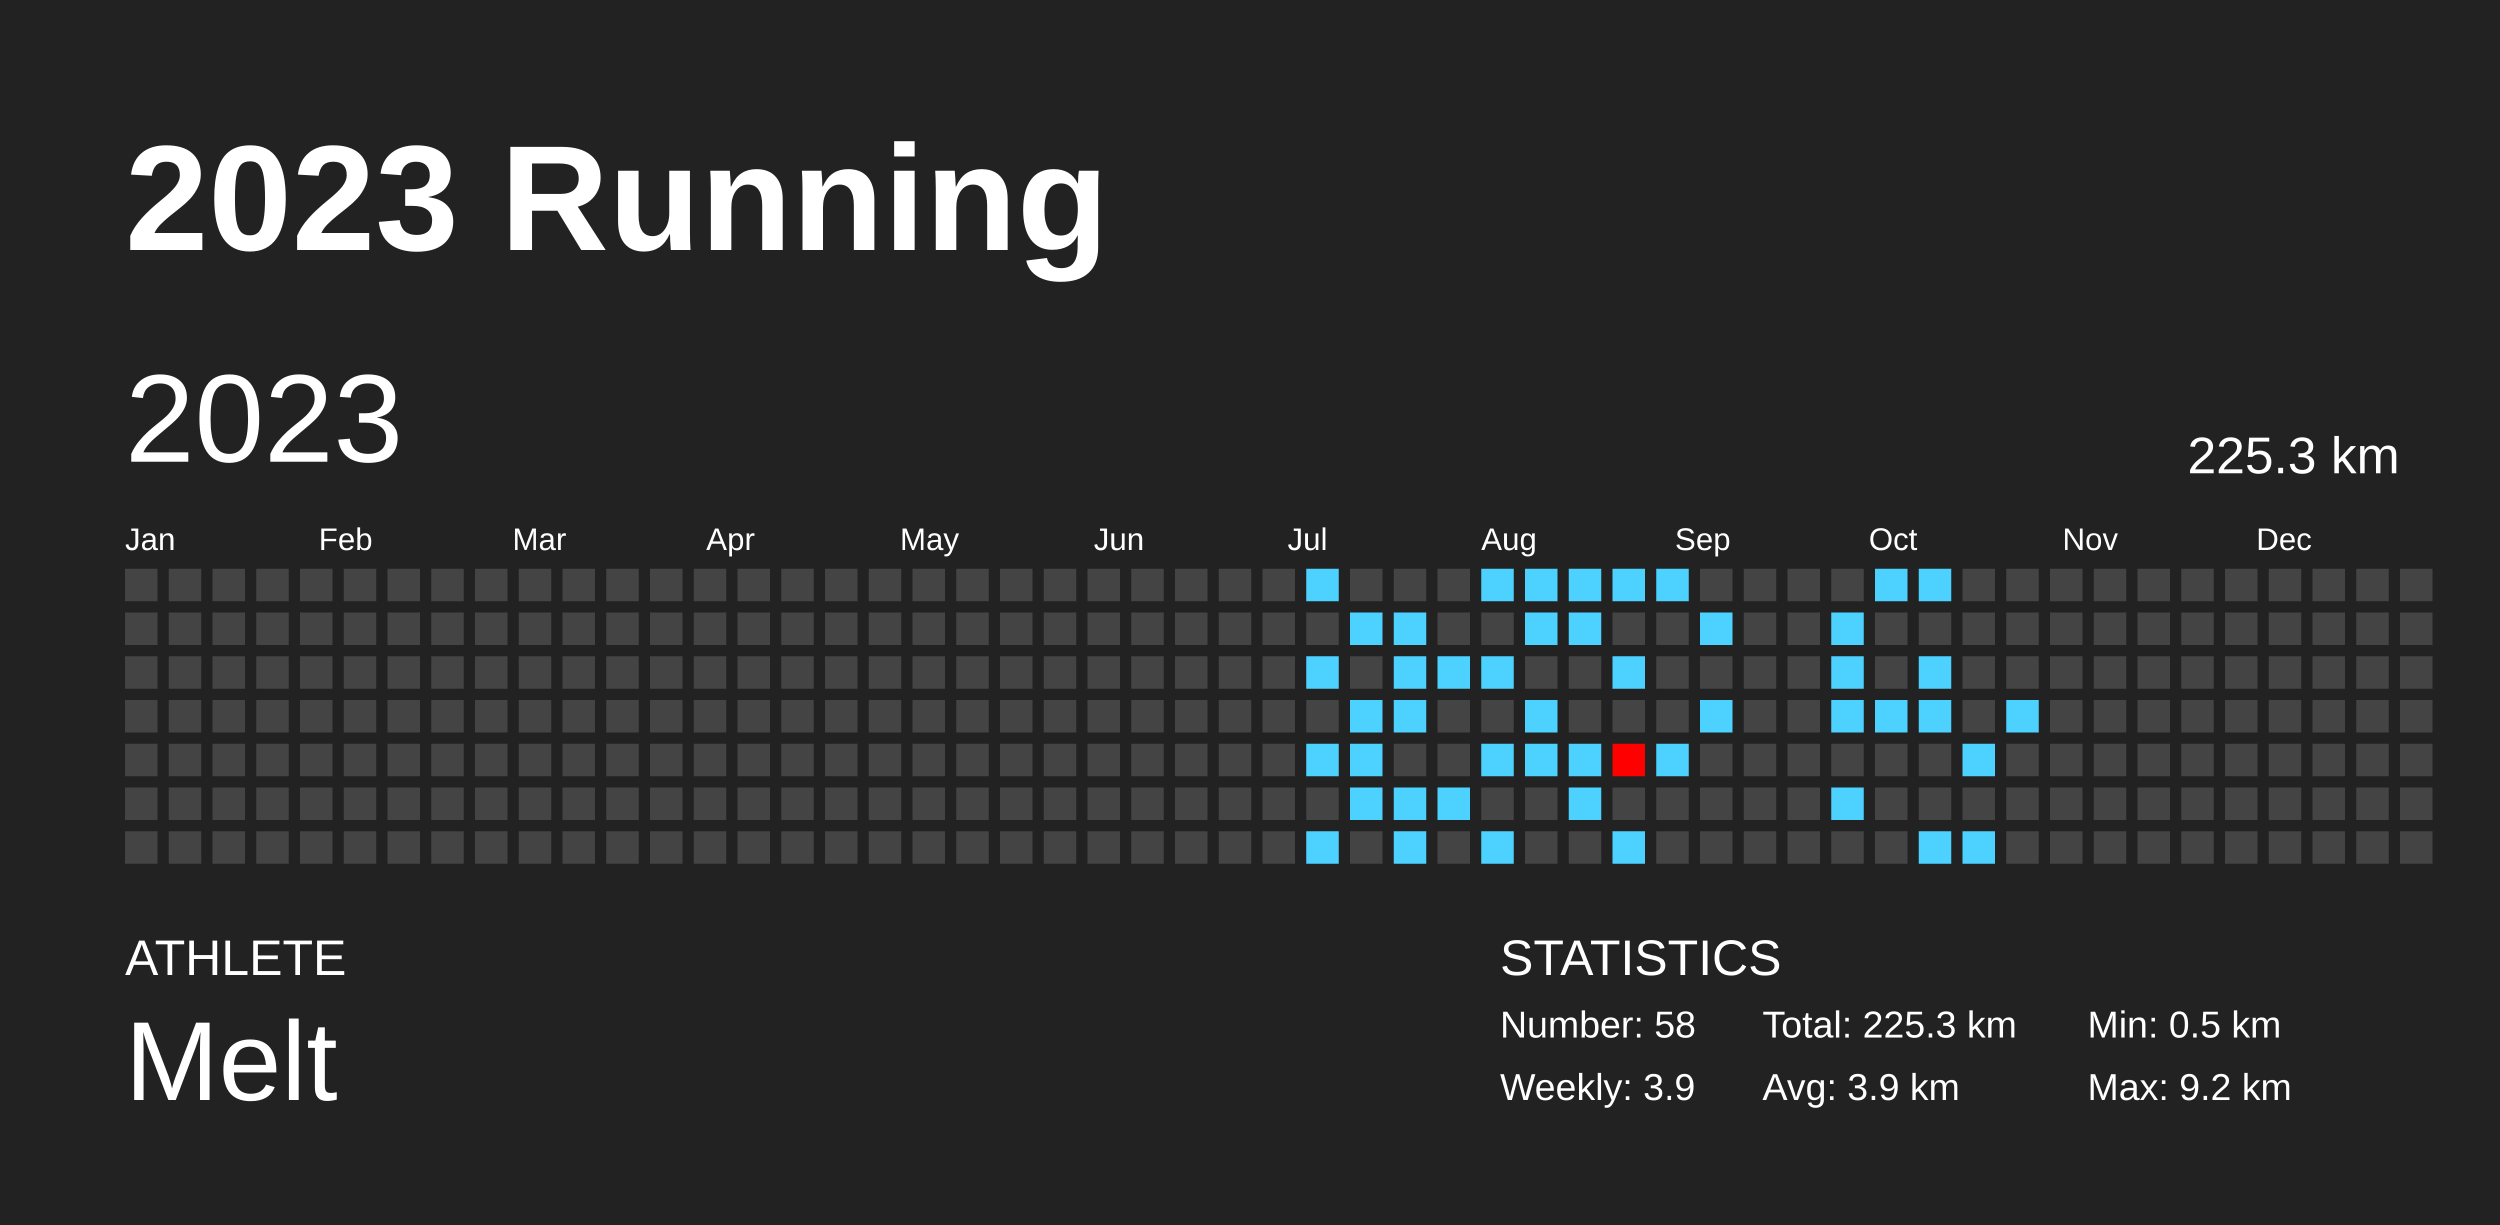
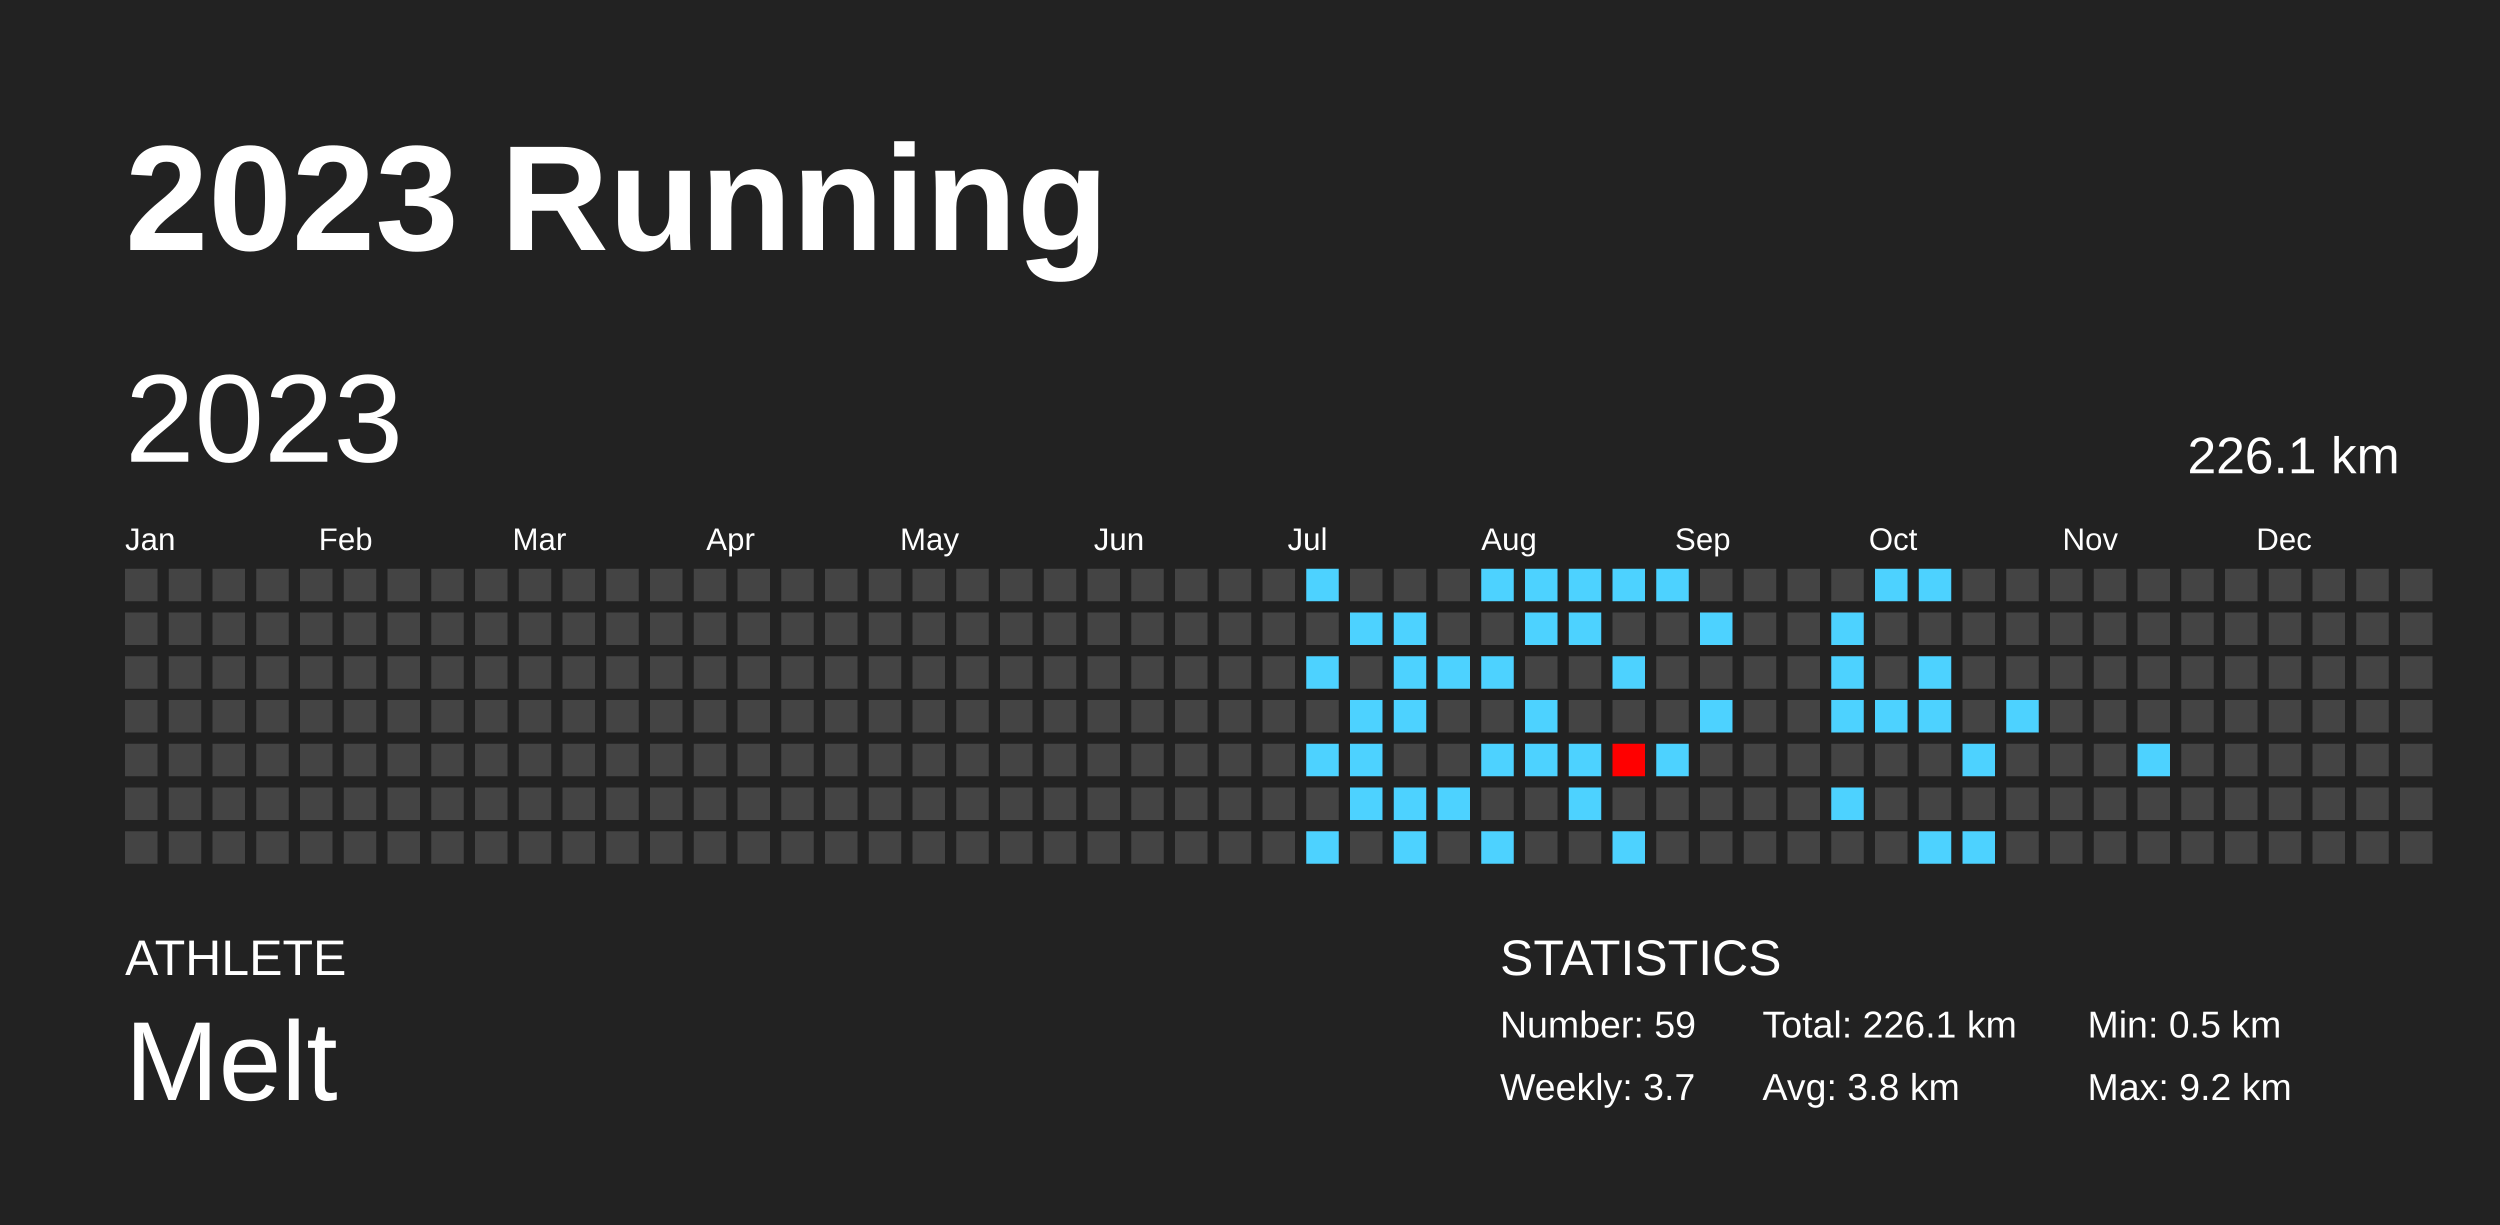
<svg xmlns="http://www.w3.org/2000/svg" baseProfile="full" height="98mm" version="1.1" viewBox="0,0,200,98" width="200mm">
  <defs />
  <rect fill="#222222" height="98" width="200" x="0" y="0" />
  <text fill="#FFFFFF" style="font-size:12px; font-family:Arial; font-weight:bold;" x="10" y="20">2023 Running</text>
  <text fill="#FFFFFF" style="font-size:4px; font-family:Arial" x="10" y="78">ATHLETE</text>
  <text fill="#FFFFFF" style="font-size:9px; font-family:Arial" x="10" y="88">Melt</text>
  <text fill="#FFFFFF" style="font-size:4px; font-family:Arial" x="120" y="78">STATISTICS</text>
-   <text fill="#FFFFFF" style="font-size:3px; font-family:Arial" x="120" y="83">Number: 58</text>
-   <text fill="#FFFFFF" style="font-size:3px; font-family:Arial" x="120" y="88">Weekly: 3.9</text>
-   <text fill="#FFFFFF" style="font-size:3px; font-family:Arial" x="141" y="83">Total: 225.3 km</text>
-   <text fill="#FFFFFF" style="font-size:3px; font-family:Arial" x="141" y="88">Avg: 3.9 km</text>
+   <text fill="#FFFFFF" style="font-size:3px; font-family:Arial" x="120" y="83">Number: 59</text>
+   <text fill="#FFFFFF" style="font-size:3px; font-family:Arial" x="120" y="88">Weekly: 3.7</text>
+   <text fill="#FFFFFF" style="font-size:3px; font-family:Arial" x="141" y="83">Total: 226.1 km</text>
+   <text fill="#FFFFFF" style="font-size:3px; font-family:Arial" x="141" y="88">Avg: 3.8 km</text>
  <text fill="#FFFFFF" style="font-size:3px; font-family:Arial" x="167" y="83">Min: 0.5 km</text>
  <text fill="#FFFFFF" style="font-size:3px; font-family:Arial" x="167" y="88">Max: 9.2 km</text>
  <text dominant-baseline="hanging" fill="#FFFFFF" style="font-size:10.0px; font-family:Arial;" x="10" y="30">2023</text>
-   <text dominant-baseline="hanging" fill="#FFFFFF" style="font-size:4.125px; font-family:Arial;" x="175" y="35">225.3 km</text>
+   <text dominant-baseline="hanging" fill="#FFFFFF" style="font-size:4.125px; font-family:Arial;" x="175" y="35">226.1 km</text>
  <text fill="#FFFFFF" style="font-size:2.5px; font-family:Arial" x="10.0" y="44">Jan</text>
  <text fill="#FFFFFF" style="font-size:2.5px; font-family:Arial" x="25.5" y="44">Feb</text>
  <text fill="#FFFFFF" style="font-size:2.5px; font-family:Arial" x="41.0" y="44">Mar</text>
  <text fill="#FFFFFF" style="font-size:2.5px; font-family:Arial" x="56.5" y="44">Apr</text>
  <text fill="#FFFFFF" style="font-size:2.5px; font-family:Arial" x="72.0" y="44">May</text>
  <text fill="#FFFFFF" style="font-size:2.5px; font-family:Arial" x="87.5" y="44">Jun</text>
  <text fill="#FFFFFF" style="font-size:2.5px; font-family:Arial" x="103.0" y="44">Jul</text>
  <text fill="#FFFFFF" style="font-size:2.5px; font-family:Arial" x="118.5" y="44">Aug</text>
  <text fill="#FFFFFF" style="font-size:2.5px; font-family:Arial" x="134.0" y="44">Sep</text>
  <text fill="#FFFFFF" style="font-size:2.5px; font-family:Arial" x="149.5" y="44">Oct</text>
  <text fill="#FFFFFF" style="font-size:2.5px; font-family:Arial" x="165.0" y="44">Nov</text>
  <text fill="#FFFFFF" style="font-size:2.5px; font-family:Arial" x="180.5" y="44">Dec</text>
  <rect fill="#444444" height="2.6" width="2.6" x="10.0" y="45.5" />
  <rect fill="#444444" height="2.6" width="2.6" x="10.0" y="49.0" />
  <rect fill="#444444" height="2.6" width="2.6" x="10.0" y="52.5" />
  <rect fill="#444444" height="2.6" width="2.6" x="10.0" y="56.0" />
  <rect fill="#444444" height="2.6" width="2.6" x="10.0" y="59.5" />
  <rect fill="#444444" height="2.6" width="2.6" x="10.0" y="63.0" />
  <rect fill="#444444" height="2.6" width="2.6" x="10.0" y="66.5" />
  <rect fill="#444444" height="2.6" width="2.6" x="13.5" y="45.5" />
  <rect fill="#444444" height="2.6" width="2.6" x="13.5" y="49.0" />
  <rect fill="#444444" height="2.6" width="2.6" x="13.5" y="52.5" />
  <rect fill="#444444" height="2.6" width="2.6" x="13.5" y="56.0" />
  <rect fill="#444444" height="2.6" width="2.6" x="13.5" y="59.5" />
  <rect fill="#444444" height="2.6" width="2.6" x="13.5" y="63.0" />
  <rect fill="#444444" height="2.6" width="2.6" x="13.5" y="66.5" />
  <rect fill="#444444" height="2.6" width="2.6" x="17.0" y="45.5" />
  <rect fill="#444444" height="2.6" width="2.6" x="17.0" y="49.0" />
  <rect fill="#444444" height="2.6" width="2.6" x="17.0" y="52.5" />
  <rect fill="#444444" height="2.6" width="2.6" x="17.0" y="56.0" />
  <rect fill="#444444" height="2.6" width="2.6" x="17.0" y="59.5" />
  <rect fill="#444444" height="2.6" width="2.6" x="17.0" y="63.0" />
  <rect fill="#444444" height="2.6" width="2.6" x="17.0" y="66.5" />
  <rect fill="#444444" height="2.6" width="2.6" x="20.5" y="45.5" />
  <rect fill="#444444" height="2.6" width="2.6" x="20.5" y="49.0" />
  <rect fill="#444444" height="2.6" width="2.6" x="20.5" y="52.5" />
  <rect fill="#444444" height="2.6" width="2.6" x="20.5" y="56.0" />
  <rect fill="#444444" height="2.6" width="2.6" x="20.5" y="59.5" />
  <rect fill="#444444" height="2.6" width="2.6" x="20.5" y="63.0" />
  <rect fill="#444444" height="2.6" width="2.6" x="20.5" y="66.5" />
  <rect fill="#444444" height="2.6" width="2.6" x="24.0" y="45.5" />
  <rect fill="#444444" height="2.6" width="2.6" x="24.0" y="49.0" />
  <rect fill="#444444" height="2.6" width="2.6" x="24.0" y="52.5" />
  <rect fill="#444444" height="2.6" width="2.6" x="24.0" y="56.0" />
  <rect fill="#444444" height="2.6" width="2.6" x="24.0" y="59.5" />
  <rect fill="#444444" height="2.6" width="2.6" x="24.0" y="63.0" />
  <rect fill="#444444" height="2.6" width="2.6" x="24.0" y="66.5" />
  <rect fill="#444444" height="2.6" width="2.6" x="27.5" y="45.5" />
  <rect fill="#444444" height="2.6" width="2.6" x="27.5" y="49.0" />
  <rect fill="#444444" height="2.6" width="2.6" x="27.5" y="52.5" />
  <rect fill="#444444" height="2.6" width="2.6" x="27.5" y="56.0" />
  <rect fill="#444444" height="2.6" width="2.6" x="27.5" y="59.5" />
  <rect fill="#444444" height="2.6" width="2.6" x="27.5" y="63.0" />
  <rect fill="#444444" height="2.6" width="2.6" x="27.5" y="66.5" />
  <rect fill="#444444" height="2.6" width="2.6" x="31.0" y="45.5" />
  <rect fill="#444444" height="2.6" width="2.6" x="31.0" y="49.0" />
  <rect fill="#444444" height="2.6" width="2.6" x="31.0" y="52.5" />
  <rect fill="#444444" height="2.6" width="2.6" x="31.0" y="56.0" />
  <rect fill="#444444" height="2.6" width="2.6" x="31.0" y="59.5" />
  <rect fill="#444444" height="2.6" width="2.6" x="31.0" y="63.0" />
  <rect fill="#444444" height="2.6" width="2.6" x="31.0" y="66.5" />
  <rect fill="#444444" height="2.6" width="2.6" x="34.5" y="45.5" />
  <rect fill="#444444" height="2.6" width="2.6" x="34.5" y="49.0" />
  <rect fill="#444444" height="2.6" width="2.6" x="34.5" y="52.5" />
  <rect fill="#444444" height="2.6" width="2.6" x="34.5" y="56.0" />
  <rect fill="#444444" height="2.6" width="2.6" x="34.5" y="59.5" />
  <rect fill="#444444" height="2.6" width="2.6" x="34.5" y="63.0" />
  <rect fill="#444444" height="2.6" width="2.6" x="34.5" y="66.5" />
  <rect fill="#444444" height="2.6" width="2.6" x="38.0" y="45.5" />
  <rect fill="#444444" height="2.6" width="2.6" x="38.0" y="49.0" />
  <rect fill="#444444" height="2.6" width="2.6" x="38.0" y="52.5" />
  <rect fill="#444444" height="2.6" width="2.6" x="38.0" y="56.0" />
  <rect fill="#444444" height="2.6" width="2.6" x="38.0" y="59.5" />
  <rect fill="#444444" height="2.6" width="2.6" x="38.0" y="63.0" />
  <rect fill="#444444" height="2.6" width="2.6" x="38.0" y="66.5" />
  <rect fill="#444444" height="2.6" width="2.6" x="41.5" y="45.5" />
  <rect fill="#444444" height="2.6" width="2.6" x="41.5" y="49.0" />
  <rect fill="#444444" height="2.6" width="2.6" x="41.5" y="52.5" />
  <rect fill="#444444" height="2.6" width="2.6" x="41.5" y="56.0" />
  <rect fill="#444444" height="2.6" width="2.6" x="41.5" y="59.5" />
  <rect fill="#444444" height="2.6" width="2.6" x="41.5" y="63.0" />
  <rect fill="#444444" height="2.6" width="2.6" x="41.5" y="66.5" />
  <rect fill="#444444" height="2.6" width="2.6" x="45.0" y="45.5" />
  <rect fill="#444444" height="2.6" width="2.6" x="45.0" y="49.0" />
  <rect fill="#444444" height="2.6" width="2.6" x="45.0" y="52.5" />
  <rect fill="#444444" height="2.6" width="2.6" x="45.0" y="56.0" />
  <rect fill="#444444" height="2.6" width="2.6" x="45.0" y="59.5" />
  <rect fill="#444444" height="2.6" width="2.6" x="45.0" y="63.0" />
  <rect fill="#444444" height="2.6" width="2.6" x="45.0" y="66.5" />
  <rect fill="#444444" height="2.6" width="2.6" x="48.5" y="45.5" />
  <rect fill="#444444" height="2.6" width="2.6" x="48.5" y="49.0" />
  <rect fill="#444444" height="2.6" width="2.6" x="48.5" y="52.5" />
  <rect fill="#444444" height="2.6" width="2.6" x="48.5" y="56.0" />
  <rect fill="#444444" height="2.6" width="2.6" x="48.5" y="59.5" />
  <rect fill="#444444" height="2.6" width="2.6" x="48.5" y="63.0" />
  <rect fill="#444444" height="2.6" width="2.6" x="48.5" y="66.5" />
  <rect fill="#444444" height="2.6" width="2.6" x="52.0" y="45.5" />
  <rect fill="#444444" height="2.6" width="2.6" x="52.0" y="49.0" />
  <rect fill="#444444" height="2.6" width="2.6" x="52.0" y="52.5" />
  <rect fill="#444444" height="2.6" width="2.6" x="52.0" y="56.0" />
  <rect fill="#444444" height="2.6" width="2.6" x="52.0" y="59.5" />
  <rect fill="#444444" height="2.6" width="2.6" x="52.0" y="63.0" />
  <rect fill="#444444" height="2.6" width="2.6" x="52.0" y="66.5" />
  <rect fill="#444444" height="2.6" width="2.6" x="55.5" y="45.5" />
  <rect fill="#444444" height="2.6" width="2.6" x="55.5" y="49.0" />
  <rect fill="#444444" height="2.6" width="2.6" x="55.5" y="52.5" />
  <rect fill="#444444" height="2.6" width="2.6" x="55.5" y="56.0" />
  <rect fill="#444444" height="2.6" width="2.6" x="55.5" y="59.5" />
  <rect fill="#444444" height="2.6" width="2.6" x="55.5" y="63.0" />
  <rect fill="#444444" height="2.6" width="2.6" x="55.5" y="66.5" />
  <rect fill="#444444" height="2.6" width="2.6" x="59.0" y="45.5" />
  <rect fill="#444444" height="2.6" width="2.6" x="59.0" y="49.0" />
  <rect fill="#444444" height="2.6" width="2.6" x="59.0" y="52.5" />
  <rect fill="#444444" height="2.6" width="2.6" x="59.0" y="56.0" />
  <rect fill="#444444" height="2.6" width="2.6" x="59.0" y="59.5" />
  <rect fill="#444444" height="2.6" width="2.6" x="59.0" y="63.0" />
  <rect fill="#444444" height="2.6" width="2.6" x="59.0" y="66.5" />
  <rect fill="#444444" height="2.6" width="2.6" x="62.5" y="45.5" />
  <rect fill="#444444" height="2.6" width="2.6" x="62.5" y="49.0" />
  <rect fill="#444444" height="2.6" width="2.6" x="62.5" y="52.5" />
  <rect fill="#444444" height="2.6" width="2.6" x="62.5" y="56.0" />
  <rect fill="#444444" height="2.6" width="2.6" x="62.5" y="59.5" />
  <rect fill="#444444" height="2.6" width="2.6" x="62.5" y="63.0" />
  <rect fill="#444444" height="2.6" width="2.6" x="62.5" y="66.5" />
  <rect fill="#444444" height="2.6" width="2.6" x="66.0" y="45.5" />
  <rect fill="#444444" height="2.6" width="2.6" x="66.0" y="49.0" />
  <rect fill="#444444" height="2.6" width="2.6" x="66.0" y="52.5" />
  <rect fill="#444444" height="2.6" width="2.6" x="66.0" y="56.0" />
  <rect fill="#444444" height="2.6" width="2.6" x="66.0" y="59.5" />
  <rect fill="#444444" height="2.6" width="2.6" x="66.0" y="63.0" />
  <rect fill="#444444" height="2.6" width="2.6" x="66.0" y="66.5" />
  <rect fill="#444444" height="2.6" width="2.6" x="69.5" y="45.5" />
  <rect fill="#444444" height="2.6" width="2.6" x="69.5" y="49.0" />
  <rect fill="#444444" height="2.6" width="2.6" x="69.5" y="52.5" />
  <rect fill="#444444" height="2.6" width="2.6" x="69.5" y="56.0" />
  <rect fill="#444444" height="2.6" width="2.6" x="69.5" y="59.5" />
  <rect fill="#444444" height="2.6" width="2.6" x="69.5" y="63.0" />
  <rect fill="#444444" height="2.6" width="2.6" x="69.5" y="66.5" />
  <rect fill="#444444" height="2.6" width="2.6" x="73.0" y="45.5" />
  <rect fill="#444444" height="2.6" width="2.6" x="73.0" y="49.0" />
  <rect fill="#444444" height="2.6" width="2.6" x="73.0" y="52.5" />
  <rect fill="#444444" height="2.6" width="2.6" x="73.0" y="56.0" />
  <rect fill="#444444" height="2.6" width="2.6" x="73.0" y="59.5" />
  <rect fill="#444444" height="2.6" width="2.6" x="73.0" y="63.0" />
  <rect fill="#444444" height="2.6" width="2.6" x="73.0" y="66.5" />
  <rect fill="#444444" height="2.6" width="2.6" x="76.5" y="45.5" />
  <rect fill="#444444" height="2.6" width="2.6" x="76.5" y="49.0" />
  <rect fill="#444444" height="2.6" width="2.6" x="76.5" y="52.5" />
  <rect fill="#444444" height="2.6" width="2.6" x="76.5" y="56.0" />
  <rect fill="#444444" height="2.6" width="2.6" x="76.5" y="59.5" />
  <rect fill="#444444" height="2.6" width="2.6" x="76.5" y="63.0" />
  <rect fill="#444444" height="2.6" width="2.6" x="76.5" y="66.5" />
  <rect fill="#444444" height="2.6" width="2.6" x="80.0" y="45.5" />
  <rect fill="#444444" height="2.6" width="2.6" x="80.0" y="49.0" />
  <rect fill="#444444" height="2.6" width="2.6" x="80.0" y="52.5" />
  <rect fill="#444444" height="2.6" width="2.6" x="80.0" y="56.0" />
  <rect fill="#444444" height="2.6" width="2.6" x="80.0" y="59.5" />
  <rect fill="#444444" height="2.6" width="2.6" x="80.0" y="63.0" />
  <rect fill="#444444" height="2.6" width="2.6" x="80.0" y="66.5" />
  <rect fill="#444444" height="2.6" width="2.6" x="83.5" y="45.5" />
  <rect fill="#444444" height="2.6" width="2.6" x="83.5" y="49.0" />
  <rect fill="#444444" height="2.6" width="2.6" x="83.5" y="52.5" />
  <rect fill="#444444" height="2.6" width="2.6" x="83.5" y="56.0" />
  <rect fill="#444444" height="2.6" width="2.6" x="83.5" y="59.5" />
  <rect fill="#444444" height="2.6" width="2.6" x="83.5" y="63.0" />
  <rect fill="#444444" height="2.6" width="2.6" x="83.5" y="66.5" />
  <rect fill="#444444" height="2.6" width="2.6" x="87.0" y="45.5" />
  <rect fill="#444444" height="2.6" width="2.6" x="87.0" y="49.0" />
  <rect fill="#444444" height="2.6" width="2.6" x="87.0" y="52.5" />
  <rect fill="#444444" height="2.6" width="2.6" x="87.0" y="56.0" />
  <rect fill="#444444" height="2.6" width="2.6" x="87.0" y="59.5" />
  <rect fill="#444444" height="2.6" width="2.6" x="87.0" y="63.0" />
  <rect fill="#444444" height="2.6" width="2.6" x="87.0" y="66.5" />
  <rect fill="#444444" height="2.6" width="2.6" x="90.5" y="45.5" />
  <rect fill="#444444" height="2.6" width="2.6" x="90.5" y="49.0" />
  <rect fill="#444444" height="2.6" width="2.6" x="90.5" y="52.5" />
  <rect fill="#444444" height="2.6" width="2.6" x="90.5" y="56.0" />
  <rect fill="#444444" height="2.6" width="2.6" x="90.5" y="59.5" />
  <rect fill="#444444" height="2.6" width="2.6" x="90.5" y="63.0" />
  <rect fill="#444444" height="2.6" width="2.6" x="90.5" y="66.5" />
  <rect fill="#444444" height="2.6" width="2.6" x="94.0" y="45.5" />
  <rect fill="#444444" height="2.6" width="2.6" x="94.0" y="49.0" />
  <rect fill="#444444" height="2.6" width="2.6" x="94.0" y="52.5" />
  <rect fill="#444444" height="2.6" width="2.6" x="94.0" y="56.0" />
  <rect fill="#444444" height="2.6" width="2.6" x="94.0" y="59.5" />
  <rect fill="#444444" height="2.6" width="2.6" x="94.0" y="63.0" />
  <rect fill="#444444" height="2.6" width="2.6" x="94.0" y="66.5" />
  <rect fill="#444444" height="2.6" width="2.6" x="97.5" y="45.5" />
  <rect fill="#444444" height="2.6" width="2.6" x="97.5" y="49.0" />
  <rect fill="#444444" height="2.6" width="2.6" x="97.5" y="52.5" />
  <rect fill="#444444" height="2.6" width="2.6" x="97.5" y="56.0" />
  <rect fill="#444444" height="2.6" width="2.6" x="97.5" y="59.5" />
  <rect fill="#444444" height="2.6" width="2.6" x="97.5" y="63.0" />
  <rect fill="#444444" height="2.6" width="2.6" x="97.5" y="66.5" />
  <rect fill="#444444" height="2.6" width="2.6" x="101.0" y="45.5" />
  <rect fill="#444444" height="2.6" width="2.6" x="101.0" y="49.0" />
  <rect fill="#444444" height="2.6" width="2.6" x="101.0" y="52.5" />
  <rect fill="#444444" height="2.6" width="2.6" x="101.0" y="56.0" />
  <rect fill="#444444" height="2.6" width="2.6" x="101.0" y="59.5" />
  <rect fill="#444444" height="2.6" width="2.6" x="101.0" y="63.0" />
  <rect fill="#444444" height="2.6" width="2.6" x="101.0" y="66.5" />
  <rect fill="#4dd2ff" height="2.6" width="2.6" x="104.5" y="45.5" />
  <rect fill="#444444" height="2.6" width="2.6" x="104.5" y="49.0" />
  <rect fill="#4dd2ff" height="2.6" width="2.6" x="104.5" y="52.5" />
  <rect fill="#444444" height="2.6" width="2.6" x="104.5" y="56.0" />
  <rect fill="#4dd2ff" height="2.6" width="2.6" x="104.5" y="59.5" />
  <rect fill="#444444" height="2.6" width="2.6" x="104.5" y="63.0" />
  <rect fill="#4dd2ff" height="2.6" width="2.6" x="104.5" y="66.5" />
  <rect fill="#444444" height="2.6" width="2.6" x="108.0" y="45.5" />
  <rect fill="#4dd2ff" height="2.6" width="2.6" x="108.0" y="49.0" />
  <rect fill="#444444" height="2.6" width="2.6" x="108.0" y="52.5" />
  <rect fill="#4dd2ff" height="2.6" width="2.6" x="108.0" y="56.0" />
  <rect fill="#4dd2ff" height="2.6" width="2.6" x="108.0" y="59.5" />
  <rect fill="#4dd2ff" height="2.6" width="2.6" x="108.0" y="63.0" />
  <rect fill="#444444" height="2.6" width="2.6" x="108.0" y="66.5" />
  <rect fill="#444444" height="2.6" width="2.6" x="111.5" y="45.5" />
  <rect fill="#4dd2ff" height="2.6" width="2.6" x="111.5" y="49.0" />
  <rect fill="#4dd2ff" height="2.6" width="2.6" x="111.5" y="52.5" />
  <rect fill="#4dd2ff" height="2.6" width="2.6" x="111.5" y="56.0" />
  <rect fill="#444444" height="2.6" width="2.6" x="111.5" y="59.5" />
  <rect fill="#4dd2ff" height="2.6" width="2.6" x="111.5" y="63.0" />
  <rect fill="#4dd2ff" height="2.6" width="2.6" x="111.5" y="66.5" />
  <rect fill="#444444" height="2.6" width="2.6" x="115.0" y="45.5" />
  <rect fill="#444444" height="2.6" width="2.6" x="115.0" y="49.0" />
  <rect fill="#4dd2ff" height="2.6" width="2.6" x="115.0" y="52.5" />
  <rect fill="#444444" height="2.6" width="2.6" x="115.0" y="56.0" />
  <rect fill="#444444" height="2.6" width="2.6" x="115.0" y="59.5" />
  <rect fill="#4dd2ff" height="2.6" width="2.6" x="115.0" y="63.0" />
  <rect fill="#444444" height="2.6" width="2.6" x="115.0" y="66.5" />
  <rect fill="#4dd2ff" height="2.6" width="2.6" x="118.5" y="45.5" />
  <rect fill="#444444" height="2.6" width="2.6" x="118.5" y="49.0" />
  <rect fill="#4dd2ff" height="2.6" width="2.6" x="118.5" y="52.5" />
  <rect fill="#444444" height="2.6" width="2.6" x="118.5" y="56.0" />
  <rect fill="#4dd2ff" height="2.6" width="2.6" x="118.5" y="59.5" />
  <rect fill="#444444" height="2.6" width="2.6" x="118.5" y="63.0" />
  <rect fill="#4dd2ff" height="2.6" width="2.6" x="118.5" y="66.5" />
  <rect fill="#4dd2ff" height="2.6" width="2.6" x="122.0" y="45.5" />
  <rect fill="#4dd2ff" height="2.6" width="2.6" x="122.0" y="49.0" />
  <rect fill="#444444" height="2.6" width="2.6" x="122.0" y="52.5" />
  <rect fill="#4dd2ff" height="2.6" width="2.6" x="122.0" y="56.0" />
  <rect fill="#4dd2ff" height="2.6" width="2.6" x="122.0" y="59.5" />
  <rect fill="#444444" height="2.6" width="2.6" x="122.0" y="63.0" />
  <rect fill="#444444" height="2.6" width="2.6" x="122.0" y="66.5" />
  <rect fill="#4dd2ff" height="2.6" width="2.6" x="125.5" y="45.5" />
  <rect fill="#4dd2ff" height="2.6" width="2.6" x="125.5" y="49.0" />
  <rect fill="#444444" height="2.6" width="2.6" x="125.5" y="52.5" />
  <rect fill="#444444" height="2.6" width="2.6" x="125.5" y="56.0" />
  <rect fill="#4dd2ff" height="2.6" width="2.6" x="125.5" y="59.5" />
  <rect fill="#4dd2ff" height="2.6" width="2.6" x="125.5" y="63.0" />
  <rect fill="#444444" height="2.6" width="2.6" x="125.5" y="66.5" />
  <rect fill="#4dd2ff" height="2.6" width="2.6" x="129.0" y="45.5" />
  <rect fill="#444444" height="2.6" width="2.6" x="129.0" y="49.0" />
  <rect fill="#4dd2ff" height="2.6" width="2.6" x="129.0" y="52.5" />
  <rect fill="#444444" height="2.6" width="2.6" x="129.0" y="56.0" />
  <rect fill="#ff0000" height="2.6" width="2.6" x="129.0" y="59.5" />
  <rect fill="#444444" height="2.6" width="2.6" x="129.0" y="63.0" />
  <rect fill="#4dd2ff" height="2.6" width="2.6" x="129.0" y="66.5" />
  <rect fill="#4dd2ff" height="2.6" width="2.6" x="132.5" y="45.5" />
  <rect fill="#444444" height="2.6" width="2.6" x="132.5" y="49.0" />
  <rect fill="#444444" height="2.6" width="2.6" x="132.5" y="52.5" />
  <rect fill="#444444" height="2.6" width="2.6" x="132.5" y="56.0" />
  <rect fill="#4dd2ff" height="2.6" width="2.6" x="132.5" y="59.5" />
  <rect fill="#444444" height="2.6" width="2.6" x="132.5" y="63.0" />
  <rect fill="#444444" height="2.6" width="2.6" x="132.5" y="66.5" />
  <rect fill="#444444" height="2.6" width="2.6" x="136.0" y="45.5" />
  <rect fill="#4dd2ff" height="2.6" width="2.6" x="136.0" y="49.0" />
  <rect fill="#444444" height="2.6" width="2.6" x="136.0" y="52.5" />
  <rect fill="#4dd2ff" height="2.6" width="2.6" x="136.0" y="56.0" />
  <rect fill="#444444" height="2.6" width="2.6" x="136.0" y="59.5" />
  <rect fill="#444444" height="2.6" width="2.6" x="136.0" y="63.0" />
  <rect fill="#444444" height="2.6" width="2.6" x="136.0" y="66.5" />
  <rect fill="#444444" height="2.6" width="2.6" x="139.5" y="45.5" />
  <rect fill="#444444" height="2.6" width="2.6" x="139.5" y="49.0" />
  <rect fill="#444444" height="2.6" width="2.6" x="139.5" y="52.5" />
  <rect fill="#444444" height="2.6" width="2.6" x="139.5" y="56.0" />
  <rect fill="#444444" height="2.6" width="2.6" x="139.5" y="59.5" />
  <rect fill="#444444" height="2.6" width="2.6" x="139.5" y="63.0" />
  <rect fill="#444444" height="2.6" width="2.6" x="139.5" y="66.5" />
  <rect fill="#444444" height="2.6" width="2.6" x="143.0" y="45.5" />
  <rect fill="#444444" height="2.6" width="2.6" x="143.0" y="49.0" />
  <rect fill="#444444" height="2.6" width="2.6" x="143.0" y="52.5" />
  <rect fill="#444444" height="2.6" width="2.6" x="143.0" y="56.0" />
  <rect fill="#444444" height="2.6" width="2.6" x="143.0" y="59.5" />
  <rect fill="#444444" height="2.6" width="2.6" x="143.0" y="63.0" />
  <rect fill="#444444" height="2.6" width="2.6" x="143.0" y="66.5" />
  <rect fill="#444444" height="2.6" width="2.6" x="146.5" y="45.5" />
  <rect fill="#4dd2ff" height="2.6" width="2.6" x="146.5" y="49.0" />
  <rect fill="#4dd2ff" height="2.6" width="2.6" x="146.5" y="52.5" />
  <rect fill="#4dd2ff" height="2.6" width="2.6" x="146.5" y="56.0" />
  <rect fill="#444444" height="2.6" width="2.6" x="146.5" y="59.5" />
  <rect fill="#4dd2ff" height="2.6" width="2.6" x="146.5" y="63.0" />
  <rect fill="#444444" height="2.6" width="2.6" x="146.5" y="66.5" />
  <rect fill="#4dd2ff" height="2.6" width="2.6" x="150.0" y="45.5" />
  <rect fill="#444444" height="2.6" width="2.6" x="150.0" y="49.0" />
  <rect fill="#444444" height="2.6" width="2.6" x="150.0" y="52.5" />
  <rect fill="#4dd2ff" height="2.6" width="2.6" x="150.0" y="56.0" />
  <rect fill="#444444" height="2.6" width="2.6" x="150.0" y="59.5" />
  <rect fill="#444444" height="2.6" width="2.6" x="150.0" y="63.0" />
  <rect fill="#444444" height="2.6" width="2.6" x="150.0" y="66.5" />
  <rect fill="#4dd2ff" height="2.6" width="2.6" x="153.5" y="45.5" />
  <rect fill="#444444" height="2.6" width="2.6" x="153.5" y="49.0" />
  <rect fill="#4dd2ff" height="2.6" width="2.6" x="153.5" y="52.5" />
  <rect fill="#4dd2ff" height="2.6" width="2.6" x="153.5" y="56.0" />
  <rect fill="#444444" height="2.6" width="2.6" x="153.5" y="59.5" />
  <rect fill="#444444" height="2.6" width="2.6" x="153.5" y="63.0" />
  <rect fill="#4dd2ff" height="2.6" width="2.6" x="153.5" y="66.5" />
  <rect fill="#444444" height="2.6" width="2.6" x="157.0" y="45.5" />
  <rect fill="#444444" height="2.6" width="2.6" x="157.0" y="49.0" />
  <rect fill="#444444" height="2.6" width="2.6" x="157.0" y="52.5" />
  <rect fill="#444444" height="2.6" width="2.6" x="157.0" y="56.0" />
  <rect fill="#4dd2ff" height="2.6" width="2.6" x="157.0" y="59.5" />
  <rect fill="#444444" height="2.6" width="2.6" x="157.0" y="63.0" />
  <rect fill="#4dd2ff" height="2.6" width="2.6" x="157.0" y="66.5" />
  <rect fill="#444444" height="2.6" width="2.6" x="160.5" y="45.5" />
  <rect fill="#444444" height="2.6" width="2.6" x="160.5" y="49.0" />
  <rect fill="#444444" height="2.6" width="2.6" x="160.5" y="52.5" />
  <rect fill="#4dd2ff" height="2.6" width="2.6" x="160.5" y="56.0" />
  <rect fill="#444444" height="2.6" width="2.6" x="160.5" y="59.5" />
  <rect fill="#444444" height="2.6" width="2.6" x="160.5" y="63.0" />
  <rect fill="#444444" height="2.6" width="2.6" x="160.5" y="66.5" />
  <rect fill="#444444" height="2.6" width="2.6" x="164.0" y="45.5" />
  <rect fill="#444444" height="2.6" width="2.6" x="164.0" y="49.0" />
  <rect fill="#444444" height="2.6" width="2.6" x="164.0" y="52.5" />
  <rect fill="#444444" height="2.6" width="2.6" x="164.0" y="56.0" />
  <rect fill="#444444" height="2.6" width="2.6" x="164.0" y="59.5" />
  <rect fill="#444444" height="2.6" width="2.6" x="164.0" y="63.0" />
  <rect fill="#444444" height="2.6" width="2.6" x="164.0" y="66.5" />
  <rect fill="#444444" height="2.6" width="2.6" x="167.5" y="45.5" />
  <rect fill="#444444" height="2.6" width="2.6" x="167.5" y="49.0" />
  <rect fill="#444444" height="2.6" width="2.6" x="167.5" y="52.5" />
  <rect fill="#444444" height="2.6" width="2.6" x="167.5" y="56.0" />
  <rect fill="#444444" height="2.6" width="2.6" x="167.5" y="59.5" />
  <rect fill="#444444" height="2.6" width="2.6" x="167.5" y="63.0" />
  <rect fill="#444444" height="2.6" width="2.6" x="167.5" y="66.5" />
  <rect fill="#444444" height="2.6" width="2.6" x="171.0" y="45.5" />
  <rect fill="#444444" height="2.6" width="2.6" x="171.0" y="49.0" />
  <rect fill="#444444" height="2.6" width="2.6" x="171.0" y="52.5" />
  <rect fill="#444444" height="2.6" width="2.6" x="171.0" y="56.0" />
-   <rect fill="#444444" height="2.6" width="2.6" x="171.0" y="59.5" />
+   <rect fill="#4dd2ff" height="2.6" width="2.6" x="171.0" y="59.5" />
  <rect fill="#444444" height="2.6" width="2.6" x="171.0" y="63.0" />
  <rect fill="#444444" height="2.6" width="2.6" x="171.0" y="66.5" />
  <rect fill="#444444" height="2.6" width="2.6" x="174.5" y="45.5" />
  <rect fill="#444444" height="2.6" width="2.6" x="174.5" y="49.0" />
  <rect fill="#444444" height="2.6" width="2.6" x="174.5" y="52.5" />
  <rect fill="#444444" height="2.6" width="2.6" x="174.5" y="56.0" />
  <rect fill="#444444" height="2.6" width="2.6" x="174.5" y="59.5" />
  <rect fill="#444444" height="2.6" width="2.6" x="174.5" y="63.0" />
  <rect fill="#444444" height="2.6" width="2.6" x="174.5" y="66.5" />
  <rect fill="#444444" height="2.6" width="2.6" x="178.0" y="45.5" />
  <rect fill="#444444" height="2.6" width="2.6" x="178.0" y="49.0" />
  <rect fill="#444444" height="2.6" width="2.6" x="178.0" y="52.5" />
  <rect fill="#444444" height="2.6" width="2.6" x="178.0" y="56.0" />
  <rect fill="#444444" height="2.6" width="2.6" x="178.0" y="59.5" />
  <rect fill="#444444" height="2.6" width="2.6" x="178.0" y="63.0" />
  <rect fill="#444444" height="2.6" width="2.6" x="178.0" y="66.5" />
  <rect fill="#444444" height="2.6" width="2.6" x="181.5" y="45.5" />
  <rect fill="#444444" height="2.6" width="2.6" x="181.5" y="49.0" />
  <rect fill="#444444" height="2.6" width="2.6" x="181.5" y="52.5" />
  <rect fill="#444444" height="2.6" width="2.6" x="181.5" y="56.0" />
  <rect fill="#444444" height="2.6" width="2.6" x="181.5" y="59.5" />
  <rect fill="#444444" height="2.6" width="2.6" x="181.5" y="63.0" />
  <rect fill="#444444" height="2.6" width="2.6" x="181.5" y="66.5" />
  <rect fill="#444444" height="2.6" width="2.6" x="185.0" y="45.5" />
  <rect fill="#444444" height="2.6" width="2.6" x="185.0" y="49.0" />
  <rect fill="#444444" height="2.6" width="2.6" x="185.0" y="52.5" />
  <rect fill="#444444" height="2.6" width="2.6" x="185.0" y="56.0" />
  <rect fill="#444444" height="2.6" width="2.6" x="185.0" y="59.5" />
  <rect fill="#444444" height="2.6" width="2.6" x="185.0" y="63.0" />
  <rect fill="#444444" height="2.6" width="2.6" x="185.0" y="66.5" />
  <rect fill="#444444" height="2.6" width="2.6" x="188.5" y="45.5" />
  <rect fill="#444444" height="2.6" width="2.6" x="188.5" y="49.0" />
  <rect fill="#444444" height="2.6" width="2.6" x="188.5" y="52.5" />
  <rect fill="#444444" height="2.6" width="2.6" x="188.5" y="56.0" />
  <rect fill="#444444" height="2.6" width="2.6" x="188.5" y="59.5" />
  <rect fill="#444444" height="2.6" width="2.6" x="188.5" y="63.0" />
  <rect fill="#444444" height="2.6" width="2.6" x="188.5" y="66.5" />
  <rect fill="#444444" height="2.6" width="2.6" x="192.0" y="45.5" />
  <rect fill="#444444" height="2.6" width="2.6" x="192.0" y="49.0" />
  <rect fill="#444444" height="2.6" width="2.6" x="192.0" y="52.5" />
  <rect fill="#444444" height="2.6" width="2.6" x="192.0" y="56.0" />
  <rect fill="#444444" height="2.6" width="2.6" x="192.0" y="59.5" />
  <rect fill="#444444" height="2.6" width="2.6" x="192.0" y="63.0" />
  <rect fill="#444444" height="2.6" width="2.6" x="192.0" y="66.5" />
</svg>
